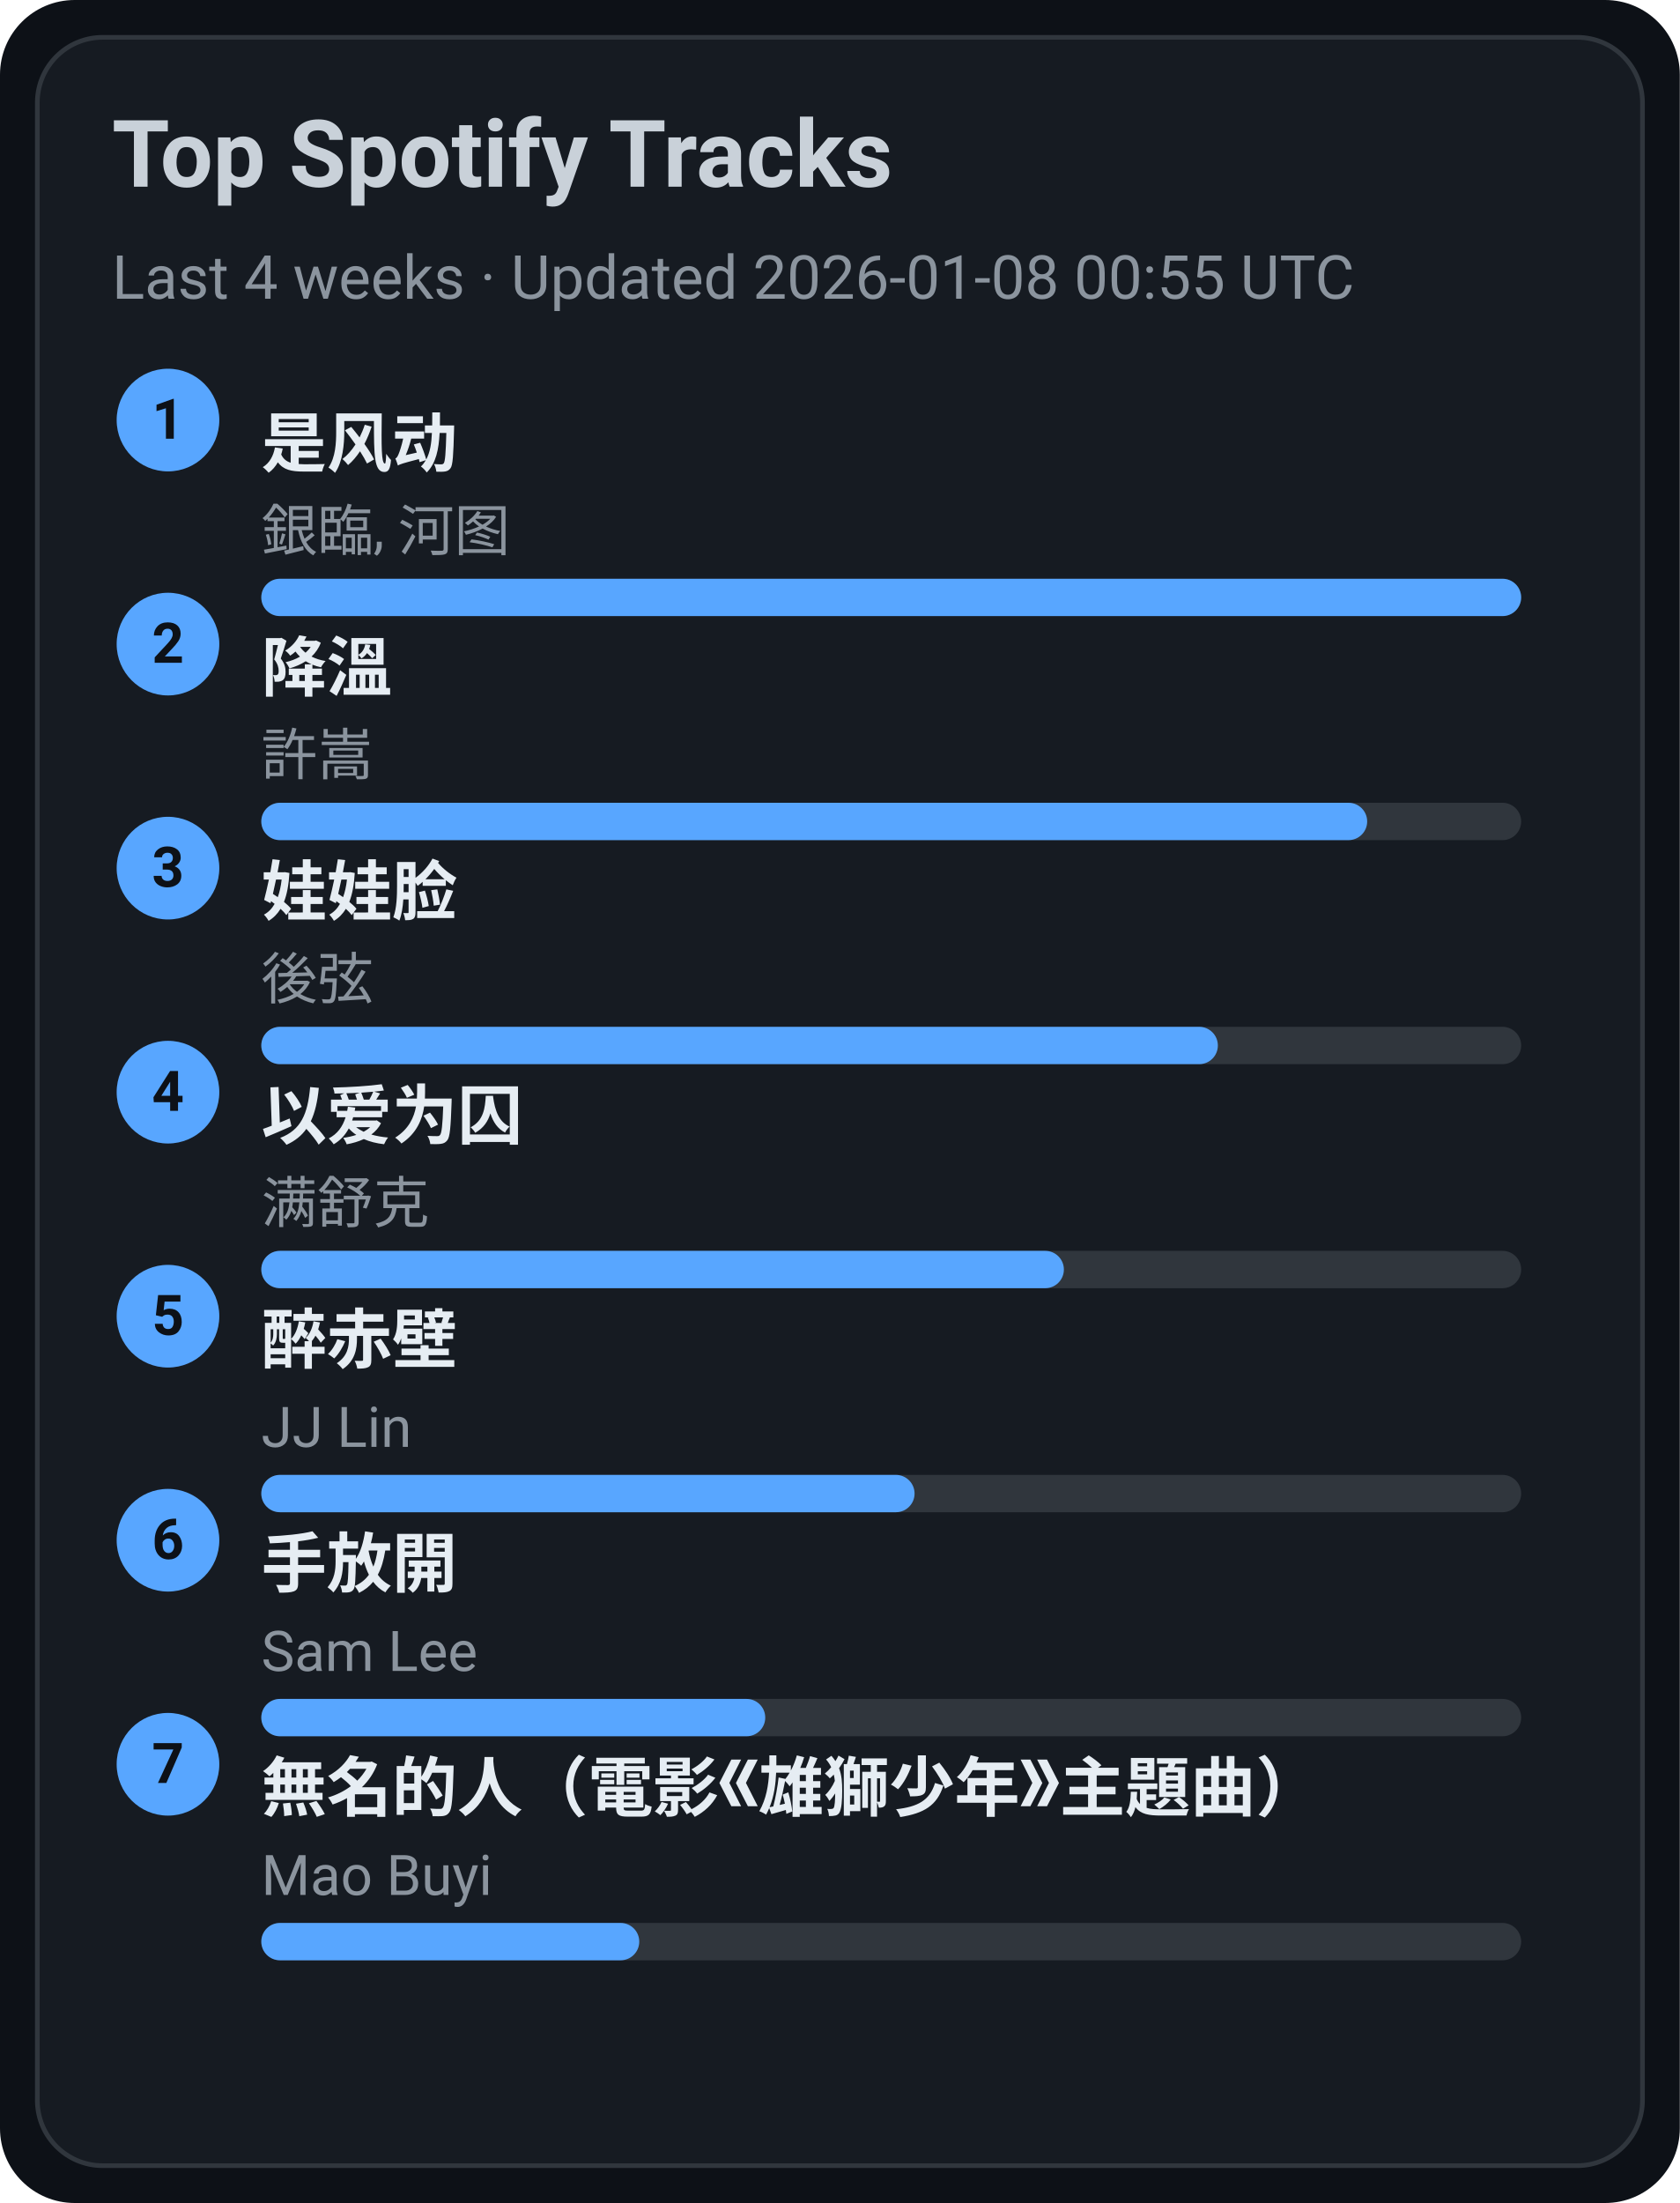
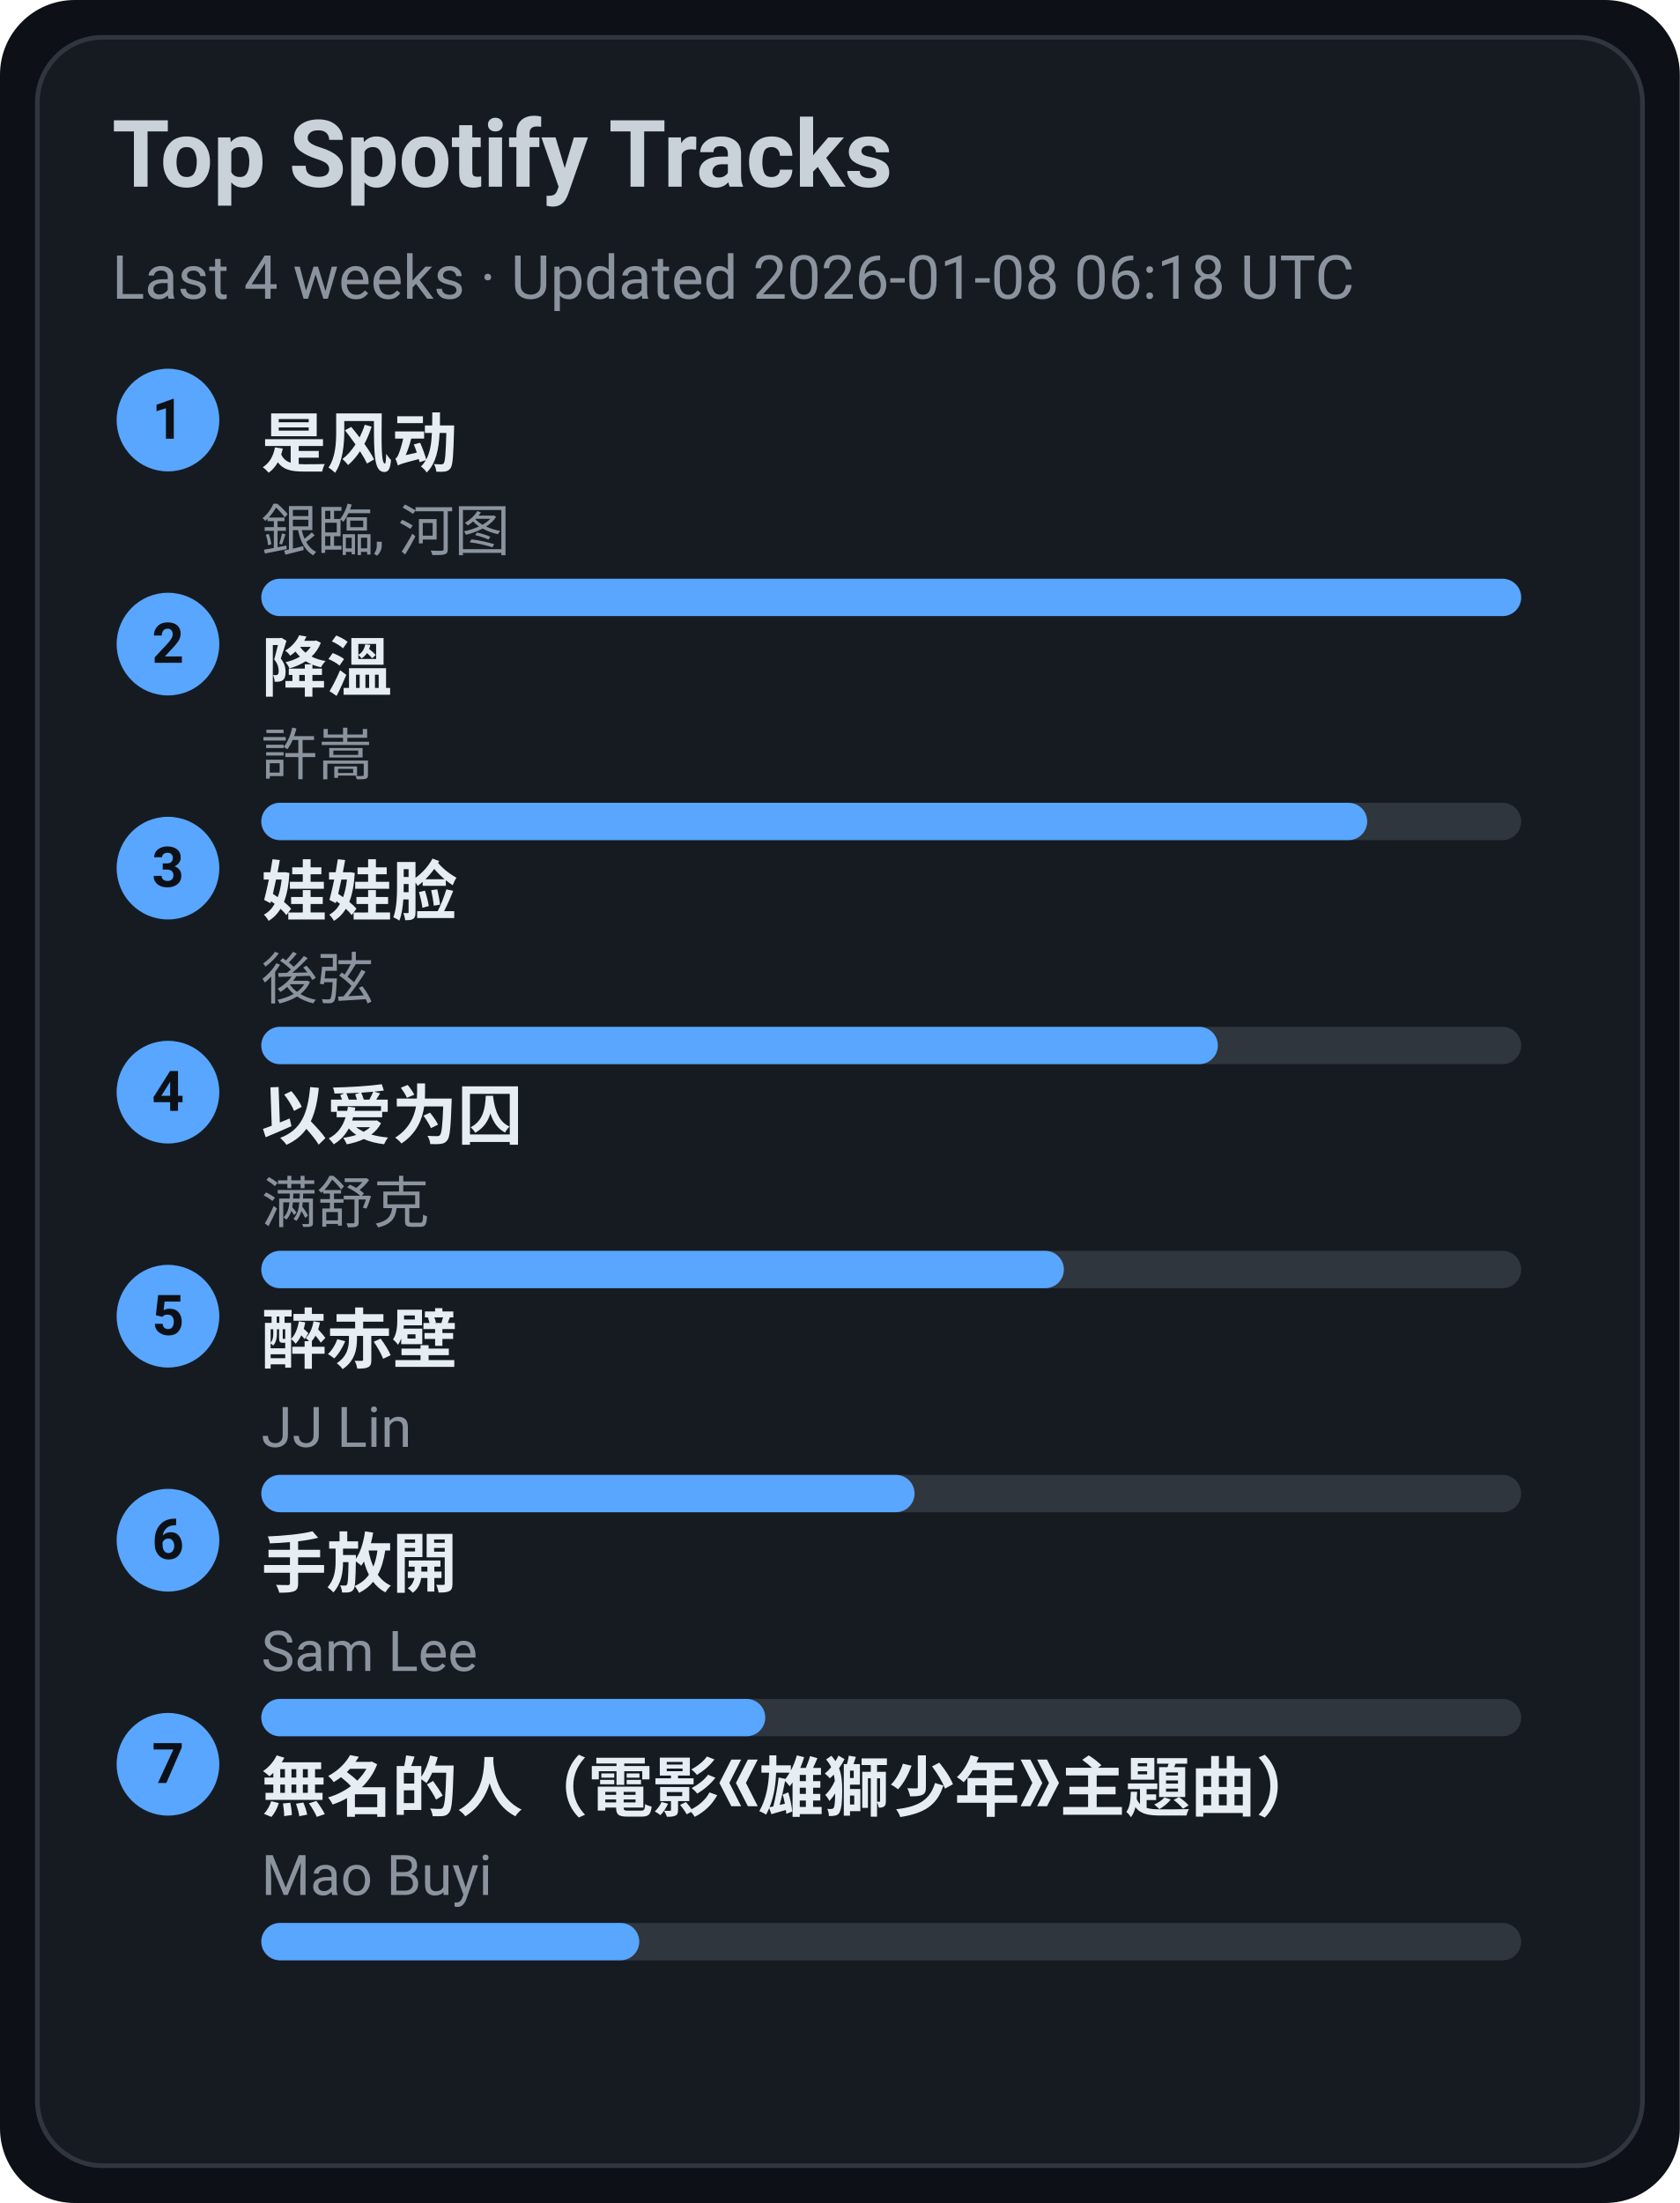
<svg xmlns="http://www.w3.org/2000/svg" width="360" height="472" viewBox="0 0 360 472">
  <style>text{font-family:-apple-system,BlinkMacSystemFont,Segoe UI,Roboto,Ubuntu,Helvetica Neue,Arial,Noto Sans,sans-serif}</style>
  <rect width="360" height="472" rx="16" fill="#0d1117" />
  <rect x="8" y="8" width="344" height="456" rx="14" fill="#161b22" stroke="#30363d" />
  <text x="24" y="40" font-size="20" fill="#c9d1d9" font-weight="600">Top Spotify Tracks</text>
-   <text x="24" y="64" font-size="13" fill="#8b949e">Last 4 weeks · Updated 2026-01-08 00:55 UTC</text>
+   <text x="24" y="64" font-size="13" fill="#8b949e">Last 4 weeks · Updated 2026-01-08 06:18 UTC</text>
  <circle cx="36" cy="90" r="11" fill="#58a6ff" />
  <text x="36" y="94" text-anchor="middle" font-size="12" fill="#0d1117" font-weight="700">1</text>
  <a href="https://open.spotify.com/track/3lePQ8c4jq7bTePsXEmslh" target="_blank" rel="noopener noreferrer">
    <text x="56" y="100" font-size="14" fill="#e6edf3" font-weight="600">是风动</text>
  </a>
  <text x="56" y="118" font-size="12" fill="#8b949e">銀臨, 河图</text>
  <rect x="56" y="124" width="270" height="8" rx="4" fill="#30363d" />
  <rect x="56" y="124" width="270" height="8" rx="4" fill="#58a6ff" />
  <circle cx="36" cy="138" r="11" fill="#58a6ff" />
  <text x="36" y="142" text-anchor="middle" font-size="12" fill="#0d1117" font-weight="700">2</text>
  <a href="https://open.spotify.com/track/2q9uhrOfyOnBa3oWR1PfYT" target="_blank" rel="noopener noreferrer">
    <text x="56" y="148" font-size="14" fill="#e6edf3" font-weight="600">降溫</text>
  </a>
  <text x="56" y="166" font-size="12" fill="#8b949e">許嵩</text>
  <rect x="56" y="172" width="270" height="8" rx="4" fill="#30363d" />
  <rect x="56" y="172" width="237" height="8" rx="4" fill="#58a6ff" />
  <circle cx="36" cy="186" r="11" fill="#58a6ff" />
  <text x="36" y="190" text-anchor="middle" font-size="12" fill="#0d1117" font-weight="700">3</text>
  <a href="https://open.spotify.com/track/08ouEICweFmqfgPJnRIQkE" target="_blank" rel="noopener noreferrer">
    <text x="56" y="196" font-size="14" fill="#e6edf3" font-weight="600">娃娃脸</text>
  </a>
  <text x="56" y="214" font-size="12" fill="#8b949e">後弦</text>
  <rect x="56" y="220" width="270" height="8" rx="4" fill="#30363d" />
  <rect x="56" y="220" width="205" height="8" rx="4" fill="#58a6ff" />
  <circle cx="36" cy="234" r="11" fill="#58a6ff" />
  <text x="36" y="238" text-anchor="middle" font-size="12" fill="#0d1117" font-weight="700">4</text>
  <a href="https://open.spotify.com/track/0RW2LEfGQK5BaIho6sSLqf" target="_blank" rel="noopener noreferrer">
    <text x="56" y="244" font-size="14" fill="#e6edf3" font-weight="600">以爱为囚</text>
  </a>
  <text x="56" y="262" font-size="12" fill="#8b949e">满舒克</text>
  <rect x="56" y="268" width="270" height="8" rx="4" fill="#30363d" />
  <rect x="56" y="268" width="172" height="8" rx="4" fill="#58a6ff" />
  <circle cx="36" cy="282" r="11" fill="#58a6ff" />
  <text x="36" y="286" text-anchor="middle" font-size="12" fill="#0d1117" font-weight="700">5</text>
  <a href="https://open.spotify.com/track/69lAYqbyHL1A0gctdLd9WV" target="_blank" rel="noopener noreferrer">
    <text x="56" y="292" font-size="14" fill="#e6edf3" font-weight="600">醉赤壁</text>
  </a>
  <text x="56" y="310" font-size="12" fill="#8b949e">JJ Lin</text>
  <rect x="56" y="316" width="270" height="8" rx="4" fill="#30363d" />
  <rect x="56" y="316" width="140" height="8" rx="4" fill="#58a6ff" />
  <circle cx="36" cy="330" r="11" fill="#58a6ff" />
  <text x="36" y="334" text-anchor="middle" font-size="12" fill="#0d1117" font-weight="700">6</text>
  <a href="https://open.spotify.com/track/2Dd9EXYXI2NNrLG61OtWQv" target="_blank" rel="noopener noreferrer">
    <text x="56" y="340" font-size="14" fill="#e6edf3" font-weight="600">手放開</text>
  </a>
  <text x="56" y="358" font-size="12" fill="#8b949e">Sam Lee</text>
  <rect x="56" y="364" width="270" height="8" rx="4" fill="#30363d" />
  <rect x="56" y="364" width="108" height="8" rx="4" fill="#58a6ff" />
  <circle cx="36" cy="378" r="11" fill="#58a6ff" />
  <text x="36" y="382" text-anchor="middle" font-size="12" fill="#0d1117" font-weight="700">7</text>
  <a href="https://open.spotify.com/track/72kP6AJqsEeSLkO640Tu7F" target="_blank" rel="noopener noreferrer">
    <text x="56" y="388" font-size="14" fill="#e6edf3" font-weight="600">無名的人（電影《雄獅少年》主題曲）</text>
  </a>
  <text x="56" y="406" font-size="12" fill="#8b949e">Mao Buyi</text>
  <rect x="56" y="412" width="270" height="8" rx="4" fill="#30363d" />
  <rect x="56" y="412" width="81" height="8" rx="4" fill="#58a6ff" />
</svg>
